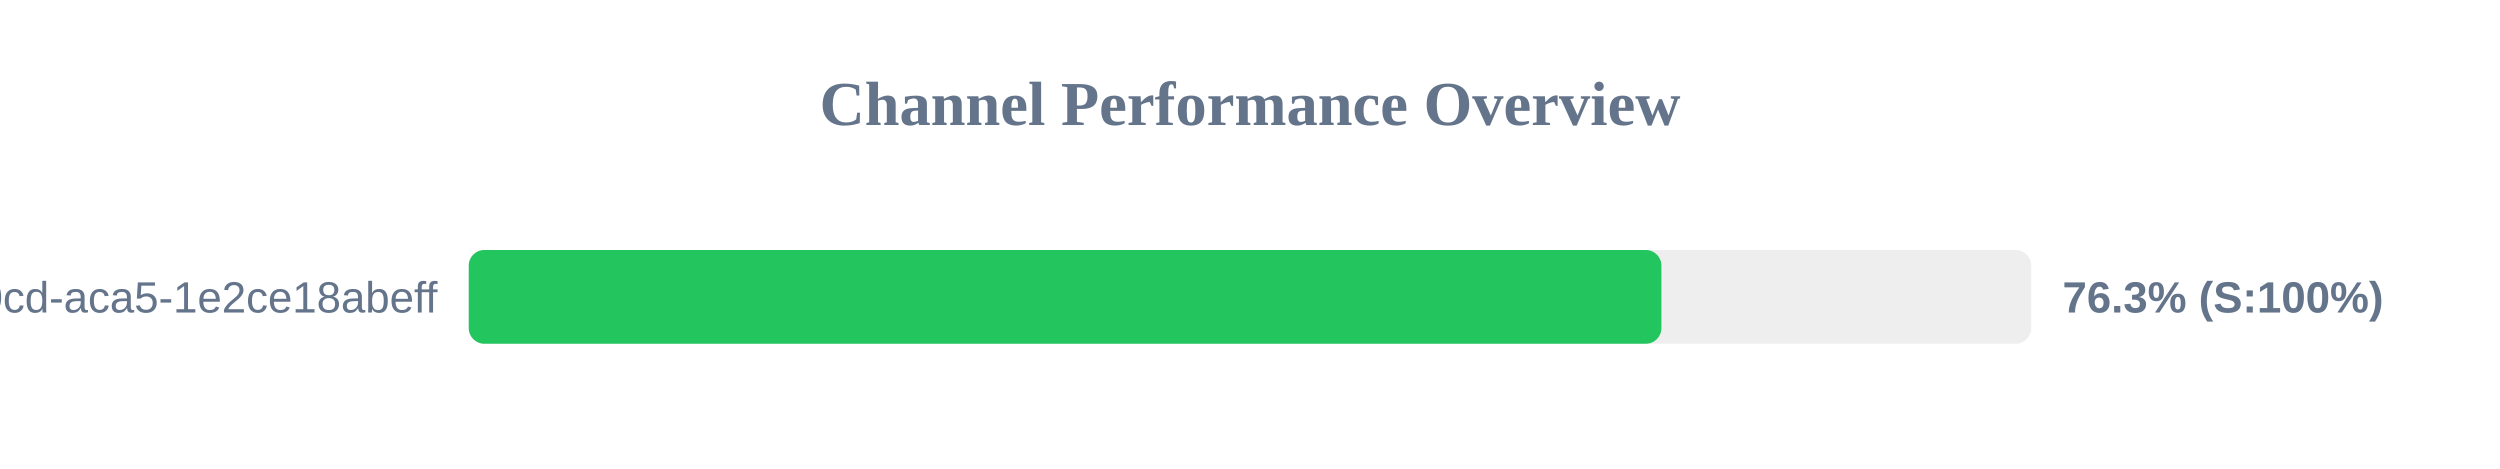
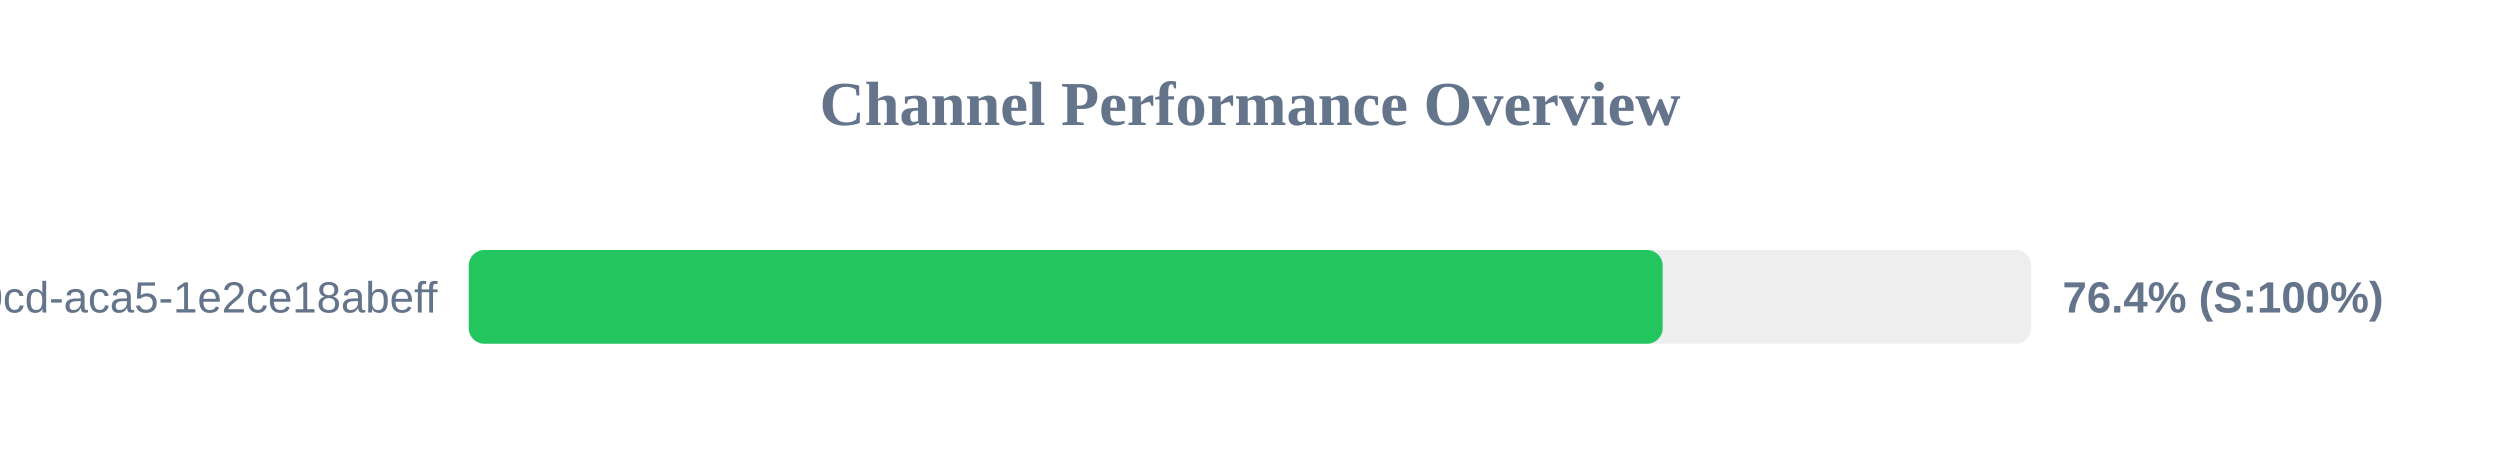
<svg xmlns="http://www.w3.org/2000/svg" width="800" height="150" version="1.1">
  <style>
        .row { font: 14px Arial; fill: #64748b; }
        .score { font: bold 14px Arial; fill: #64748b; }
    </style>
  <text x="400" y="40" text-anchor="middle" font-size="20px" font-weight="bold" fill="#64748b">Channel Performance Overview</text>
  <rect x="150" y="80" width="500" height="30" fill="#eee" rx="5" />
-   <rect x="150" y="80" width="381.65" height="30" fill="#22c55e" rx="5" />
+   <rect x="150" y="80" width="382.05" height="30" fill="#22c55e" rx="5" />
  <text x="140" y="100" text-anchor="end" class="row">?uuid=ebbeef45-0fd8-40cd-aca5-1e2ce18abeff</text>
-   <text x="660" y="100" text-anchor="start" class="score">76.3% (S:100%)</text>
+   <text x="660" y="100" text-anchor="start" class="score">76.4% (S:100%)</text>
</svg>
